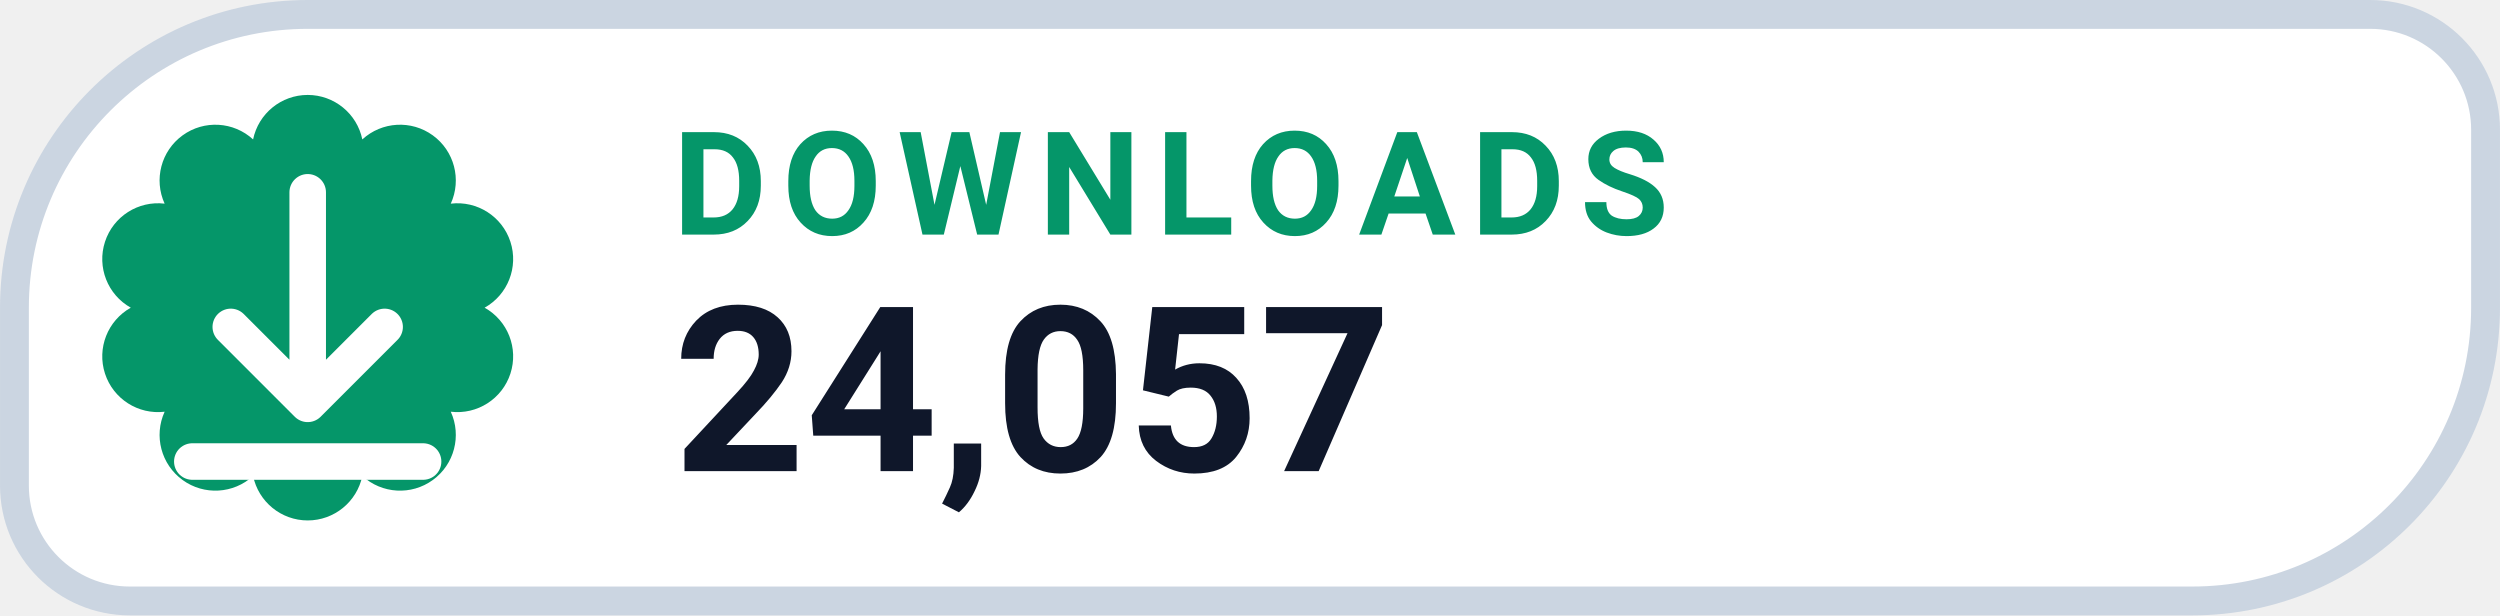
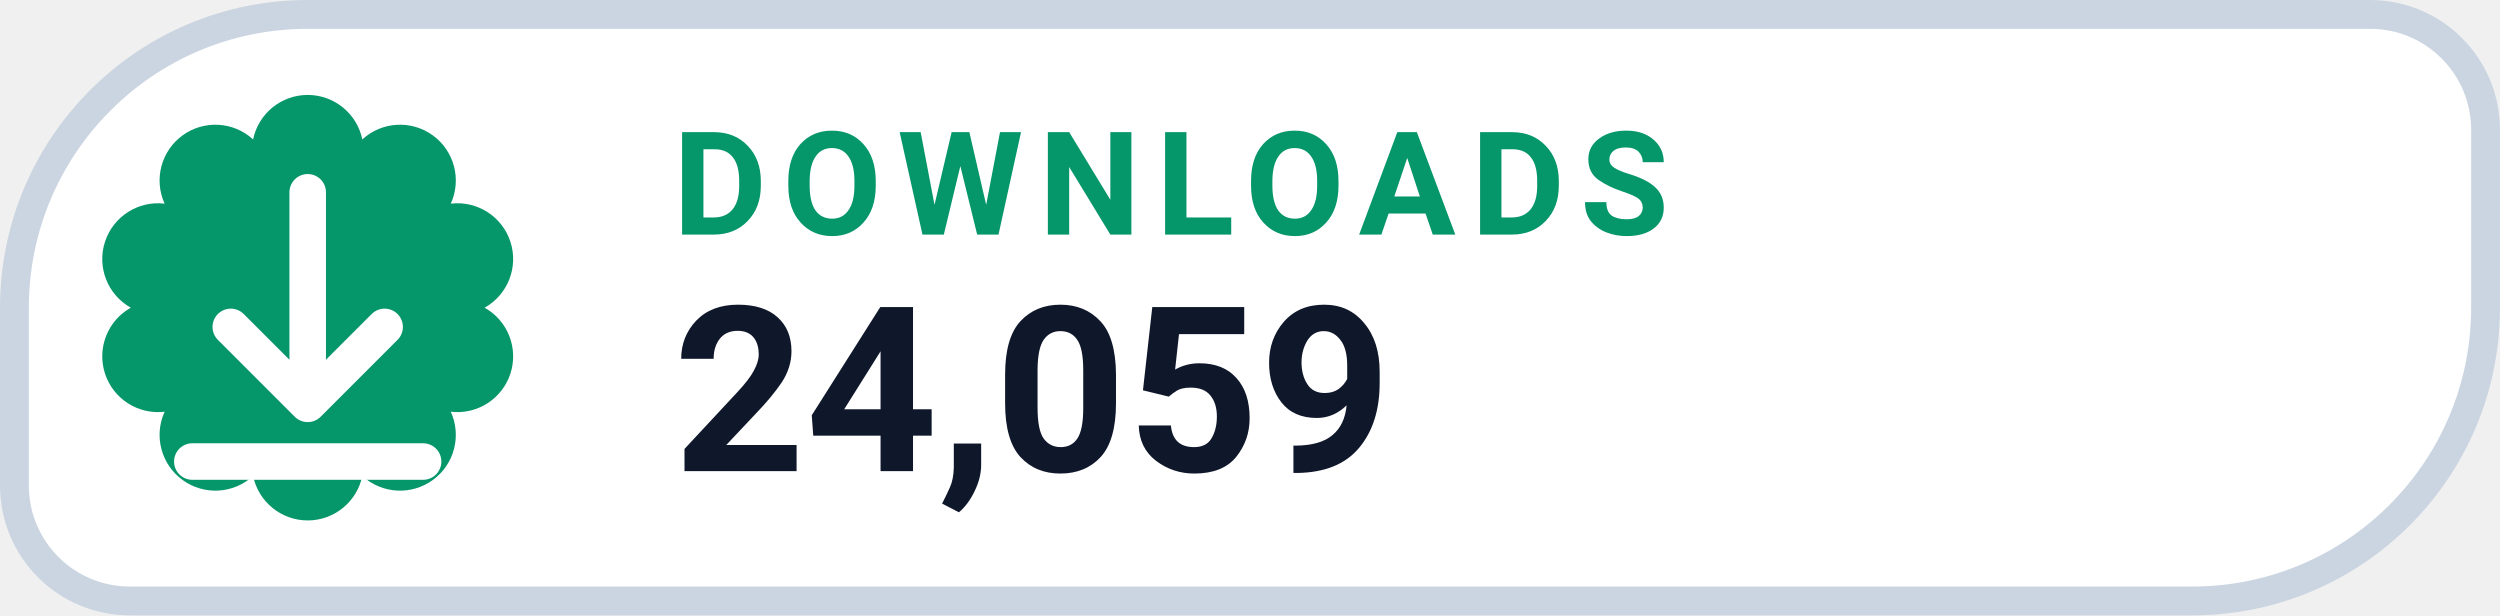
- <svg xmlns="http://www.w3.org/2000/svg" width="126" height="31.015" viewBox="0 0 130 32" role="img" aria-label="DOWNLOADS 24,057">
+ <svg xmlns="http://www.w3.org/2000/svg" width="126" height="31.015" viewBox="0 0 130 32" role="img" aria-label="DOWNLOADS 24,059">
  <path d="M 16.00 0.75 H 123.25 A 6.00 6.00 0 0 1 129.25 6.75 V 16.00 A 15.25 15.25 0 0 1 114.00 31.25 H 6.75 A 6.00 6.00 0 0 1 0.75 25.25 V 16.00 A 15.25 15.25 0 0 1 16.00 0.75 Z" fill="#FFFFFF" stroke="#CBD5E1" stroke-width="1.5" />
  <path d="M 13.16 7.25 A 2.90 2.90 0 0 1 18.84 7.25 A 2.90 2.90 0 0 1 23.44 10.59 A 2.90 2.90 0 0 1 25.20 16.00 A 2.90 2.90 0 0 1 23.44 21.41 A 2.90 2.90 0 0 1 18.84 24.75 A 2.90 2.90 0 0 1 13.16 24.75 A 2.90 2.90 0 0 1 8.56 21.41 A 2.90 2.90 0 0 1 6.80 16.00 A 2.90 2.90 0 0 1 8.56 10.59 A 2.90 2.90 0 0 1 13.16 7.25 Z" fill="#059669" />
  <g transform="translate(16 16)" style="color:#FFFFFF;">
    <path d="M0 -6 v11 m0 0 l4 -4 m-4 4 l-4 -4 M-6 8 h12" fill="none" stroke="currentColor" stroke-width="1.9" stroke-linecap="round" stroke-linejoin="round" />
  </g>
  <text x="35" y="12.2" fill="#059669" font-family="-apple-system,BlinkMacSystemFont,'Segoe UI',Roboto,Helvetica,Arial,sans-serif" font-size="7.5" font-weight="700" letter-spacing=".8">DOWNLOADS</text>
-   <text x="35" y="24.5" fill="#0F172A" font-family="-apple-system,BlinkMacSystemFont,'Segoe UI',Roboto,Helvetica,Arial,sans-serif" font-size="12" font-weight="750">24,057</text>
+   <text x="35" y="24.5" fill="#0F172A" font-family="-apple-system,BlinkMacSystemFont,'Segoe UI',Roboto,Helvetica,Arial,sans-serif" font-size="12" font-weight="750">24,059</text>
</svg>
